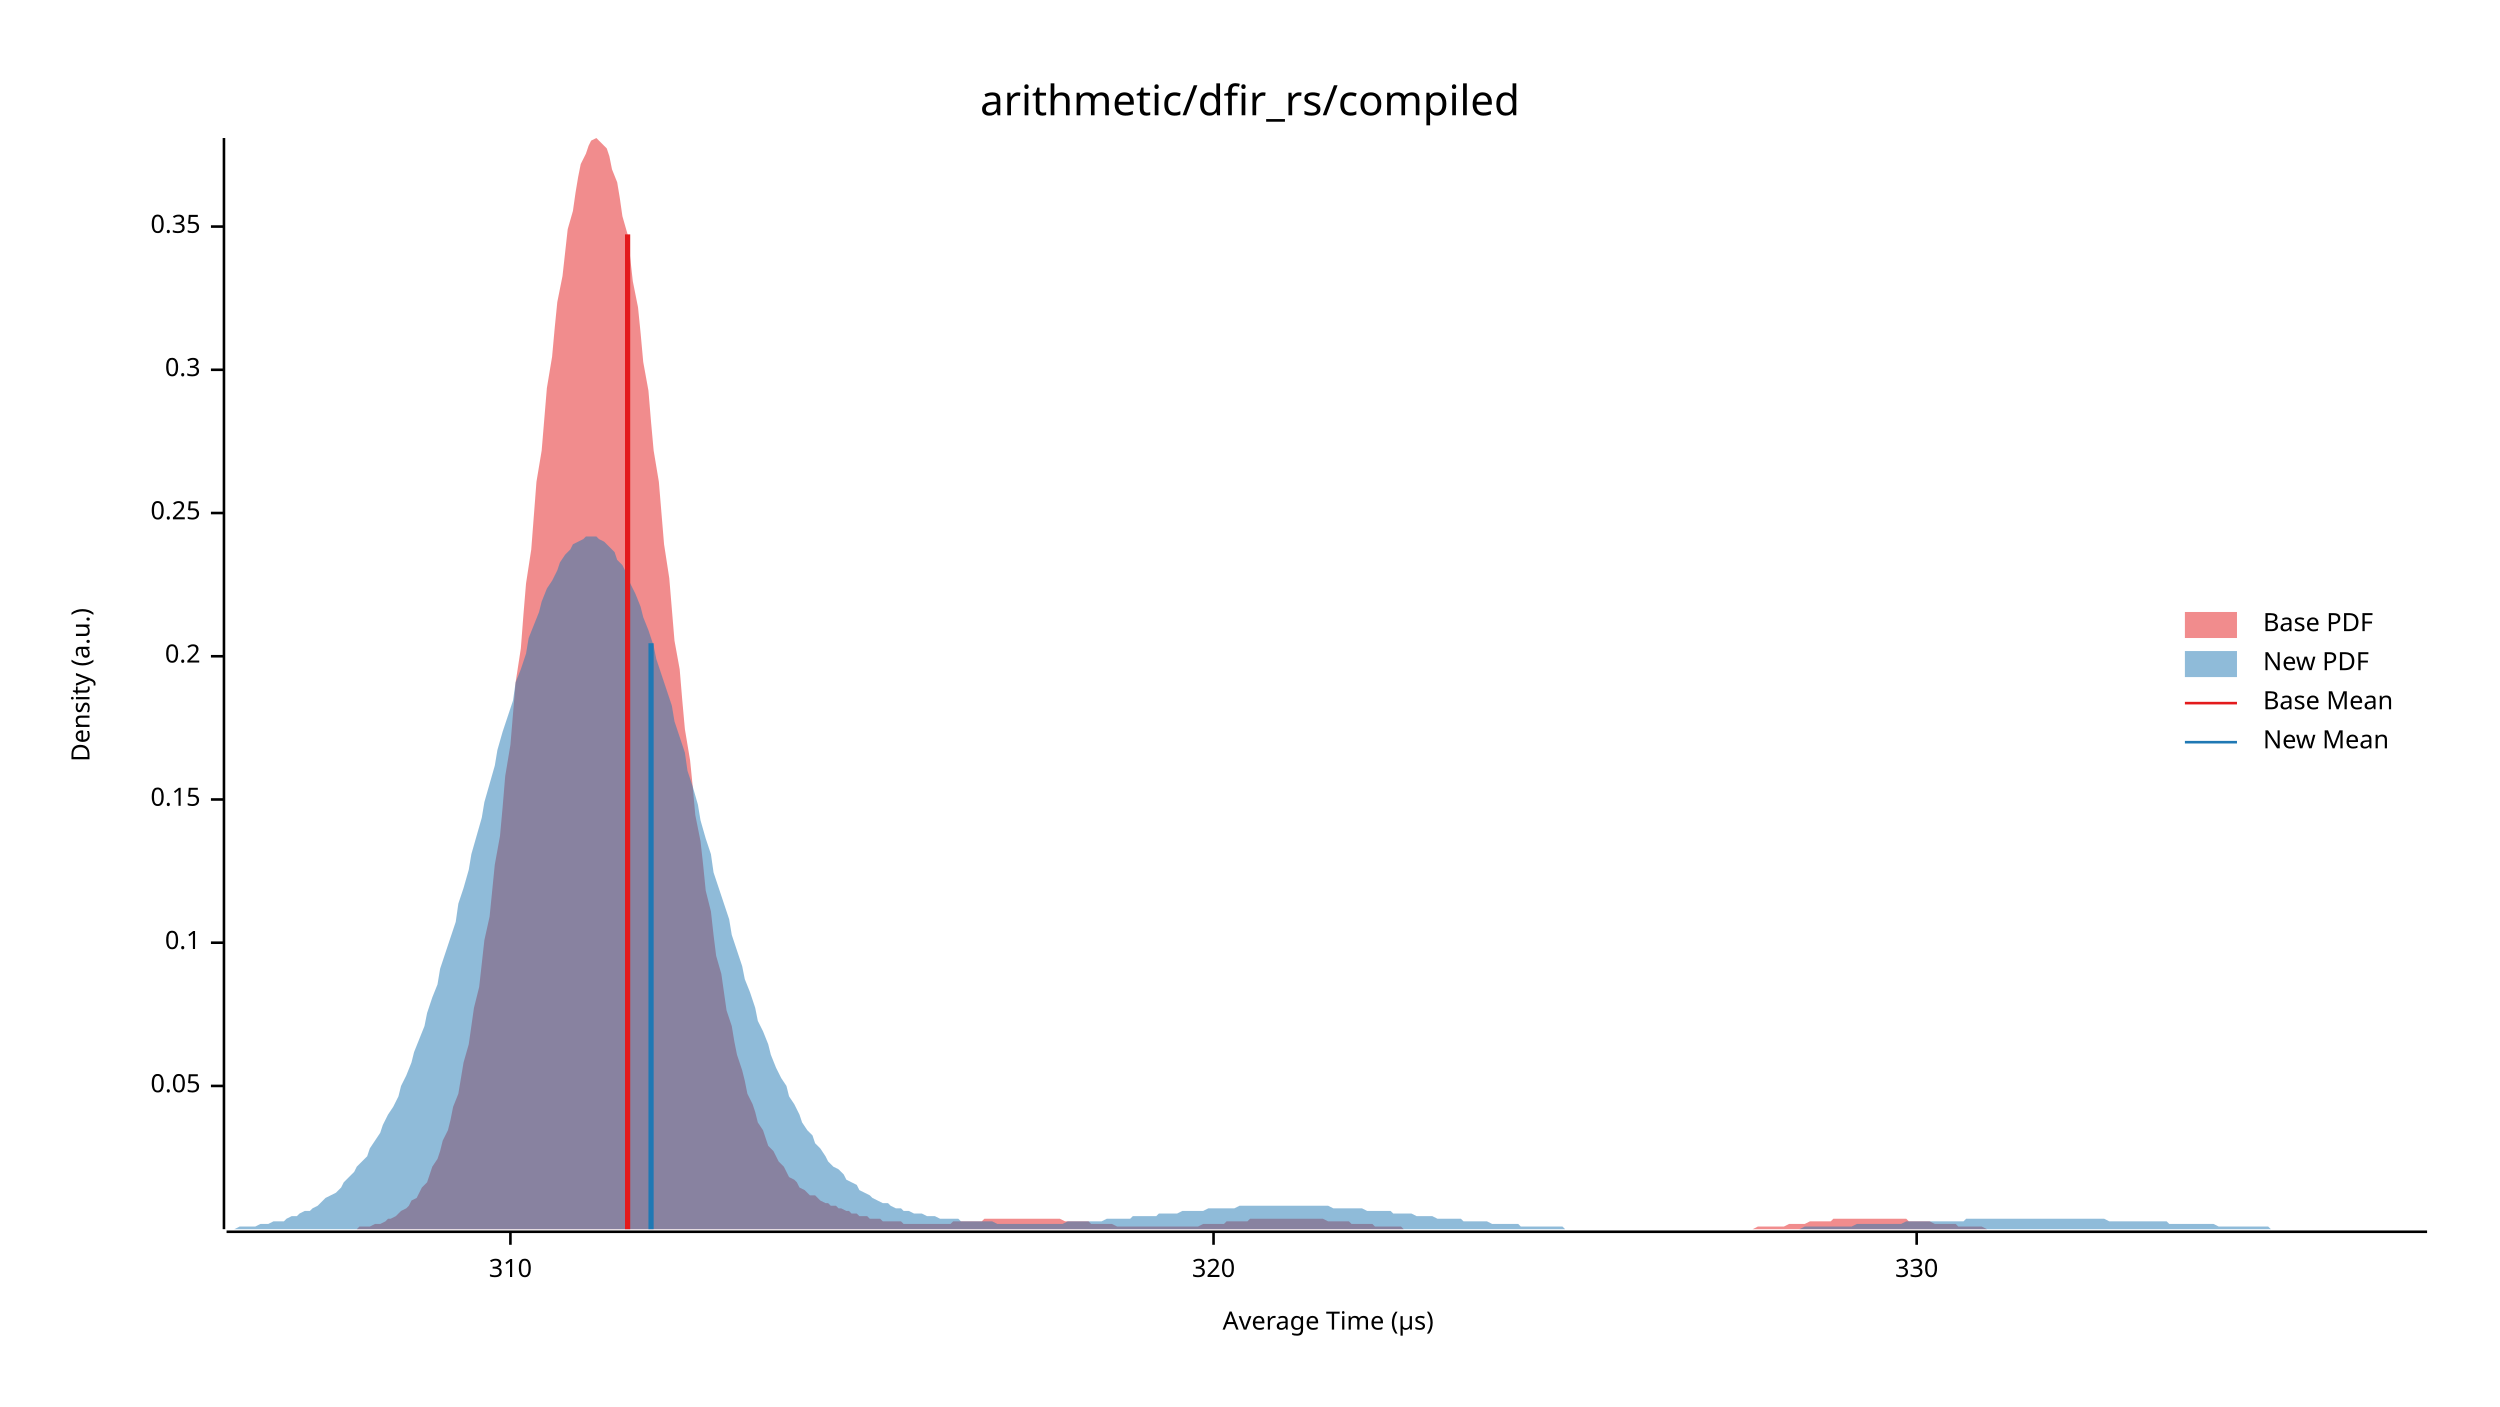
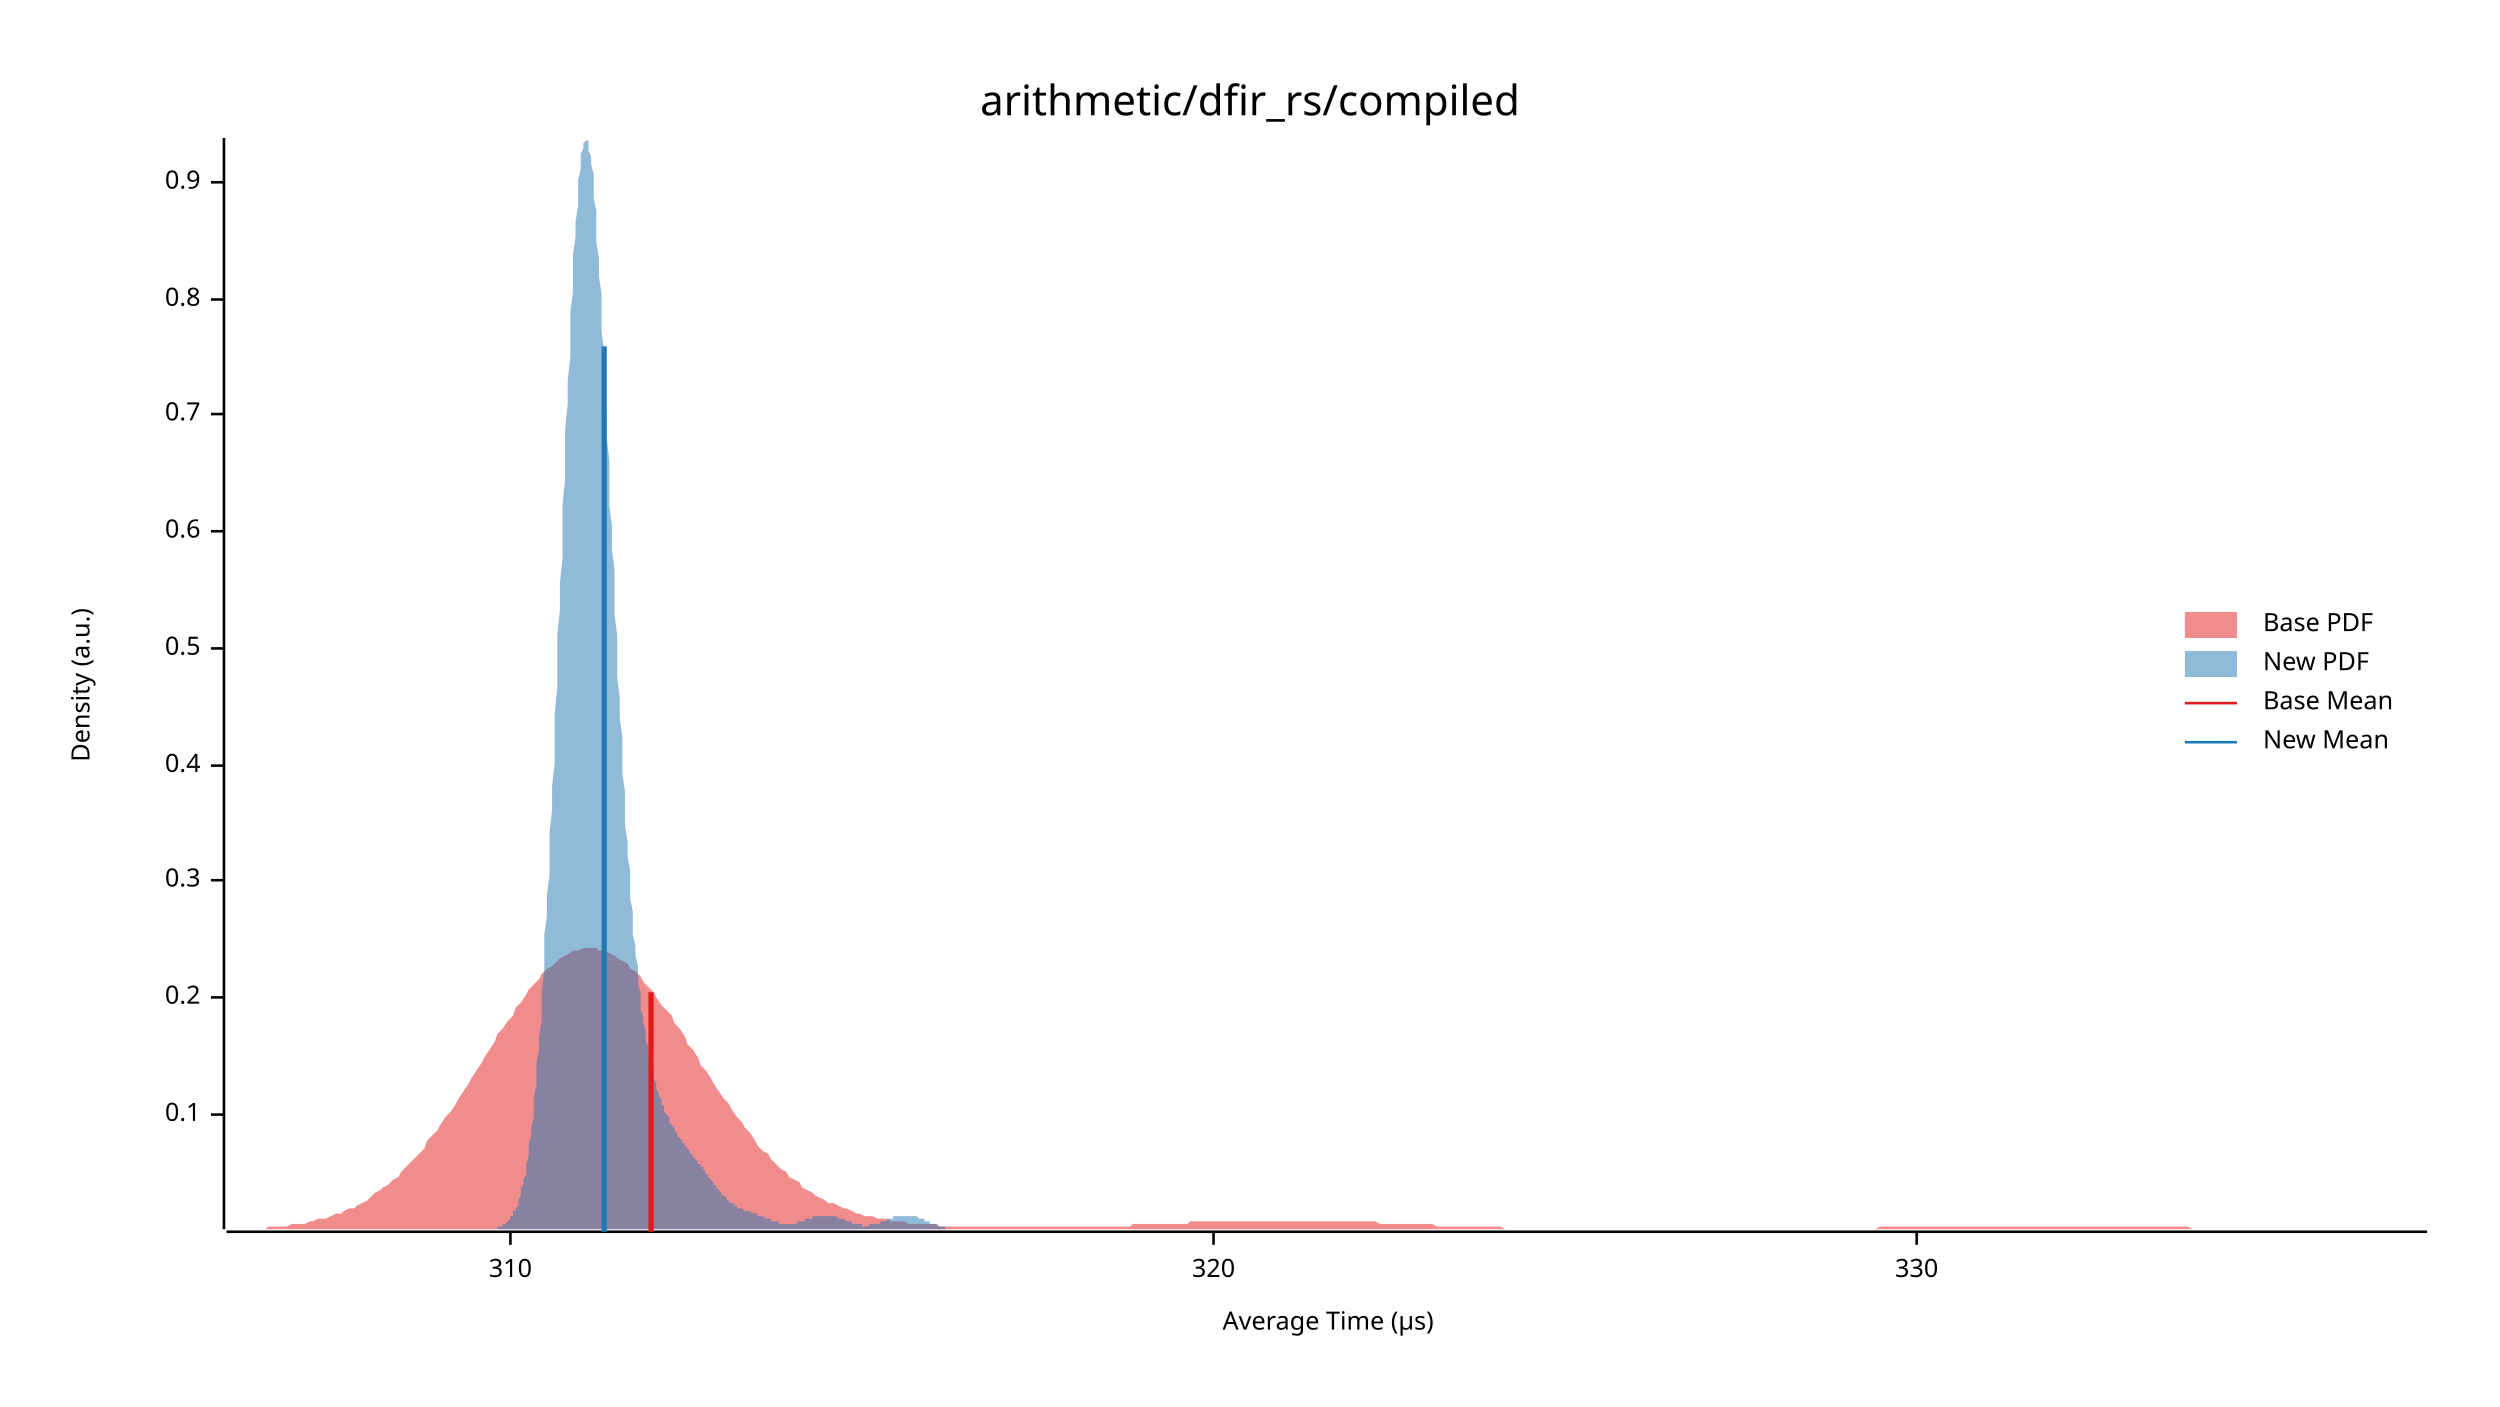
<svg xmlns="http://www.w3.org/2000/svg" width="960" height="540" viewBox="0 0 960 540">
  <text x="480" y="32" dy="0.76em" text-anchor="middle" font-family="sans-serif" font-size="16.129" opacity="1" fill="#000000">
arithmetic/dfir_rs/compiled
</text>
  <text x="27" y="263" dy="0.76em" text-anchor="middle" font-family="sans-serif" font-size="9.677" opacity="1" fill="#000000" transform="rotate(270, 27, 263)">
Density (a.u.)
</text>
  <text x="510" y="513" dy="-0.5ex" text-anchor="middle" font-family="sans-serif" font-size="9.677" opacity="1" fill="#000000">
Average Time (µs)
</text>
  <polyline fill="none" opacity="1" stroke="#000000" stroke-width="1" points="86,53 86,472 " />
-   <text x="77" y="417" dy="0.5ex" text-anchor="end" font-family="sans-serif" font-size="9.677" opacity="1" fill="#000000">
- 0.05
- </text>
-   <polyline fill="none" opacity="1" stroke="#000000" stroke-width="1" points="81,417 86,417 " />
-   <text x="77" y="362" dy="0.5ex" text-anchor="end" font-family="sans-serif" font-size="9.677" opacity="1" fill="#000000">
+   <text x="77" y="428" dy="0.5ex" text-anchor="end" font-family="sans-serif" font-size="9.677" opacity="1" fill="#000000">
0.1
</text>
-   <polyline fill="none" opacity="1" stroke="#000000" stroke-width="1" points="81,362 86,362 " />
-   <text x="77" y="307" dy="0.5ex" text-anchor="end" font-family="sans-serif" font-size="9.677" opacity="1" fill="#000000">
- 0.15
- </text>
-   <polyline fill="none" opacity="1" stroke="#000000" stroke-width="1" points="81,307 86,307 " />
-   <text x="77" y="252" dy="0.5ex" text-anchor="end" font-family="sans-serif" font-size="9.677" opacity="1" fill="#000000">
+   <polyline fill="none" opacity="1" stroke="#000000" stroke-width="1" points="81,428 86,428 " />
+   <text x="77" y="383" dy="0.5ex" text-anchor="end" font-family="sans-serif" font-size="9.677" opacity="1" fill="#000000">
0.2
</text>
-   <polyline fill="none" opacity="1" stroke="#000000" stroke-width="1" points="81,252 86,252 " />
-   <text x="77" y="197" dy="0.5ex" text-anchor="end" font-family="sans-serif" font-size="9.677" opacity="1" fill="#000000">
- 0.25
- </text>
-   <polyline fill="none" opacity="1" stroke="#000000" stroke-width="1" points="81,197 86,197 " />
-   <text x="77" y="142" dy="0.5ex" text-anchor="end" font-family="sans-serif" font-size="9.677" opacity="1" fill="#000000">
+   <polyline fill="none" opacity="1" stroke="#000000" stroke-width="1" points="81,383 86,383 " />
+   <text x="77" y="338" dy="0.5ex" text-anchor="end" font-family="sans-serif" font-size="9.677" opacity="1" fill="#000000">
0.3
</text>
-   <polyline fill="none" opacity="1" stroke="#000000" stroke-width="1" points="81,142 86,142 " />
-   <text x="77" y="87" dy="0.5ex" text-anchor="end" font-family="sans-serif" font-size="9.677" opacity="1" fill="#000000">
- 0.35
+   <polyline fill="none" opacity="1" stroke="#000000" stroke-width="1" points="81,338 86,338 " />
+   <text x="77" y="294" dy="0.5ex" text-anchor="end" font-family="sans-serif" font-size="9.677" opacity="1" fill="#000000">
+ 0.4
</text>
-   <polyline fill="none" opacity="1" stroke="#000000" stroke-width="1" points="81,87 86,87 " />
+   <polyline fill="none" opacity="1" stroke="#000000" stroke-width="1" points="81,294 86,294 " />
+   <text x="77" y="249" dy="0.5ex" text-anchor="end" font-family="sans-serif" font-size="9.677" opacity="1" fill="#000000">
+ 0.5
+ </text>
+   <polyline fill="none" opacity="1" stroke="#000000" stroke-width="1" points="81,249 86,249 " />
+   <text x="77" y="204" dy="0.5ex" text-anchor="end" font-family="sans-serif" font-size="9.677" opacity="1" fill="#000000">
+ 0.6
+ </text>
+   <polyline fill="none" opacity="1" stroke="#000000" stroke-width="1" points="81,204 86,204 " />
+   <text x="77" y="159" dy="0.5ex" text-anchor="end" font-family="sans-serif" font-size="9.677" opacity="1" fill="#000000">
+ 0.7
+ </text>
+   <polyline fill="none" opacity="1" stroke="#000000" stroke-width="1" points="81,159 86,159 " />
+   <text x="77" y="115" dy="0.5ex" text-anchor="end" font-family="sans-serif" font-size="9.677" opacity="1" fill="#000000">
+ 0.8
+ </text>
+   <polyline fill="none" opacity="1" stroke="#000000" stroke-width="1" points="81,115 86,115 " />
+   <text x="77" y="70" dy="0.5ex" text-anchor="end" font-family="sans-serif" font-size="9.677" opacity="1" fill="#000000">
+ 0.9
+ </text>
+   <polyline fill="none" opacity="1" stroke="#000000" stroke-width="1" points="81,70 86,70 " />
  <polyline fill="none" opacity="1" stroke="#000000" stroke-width="1" points="87,473 932,473 " />
  <text x="196" y="483" dy="0.76em" text-anchor="middle" font-family="sans-serif" font-size="9.677" opacity="1" fill="#000000">
310
</text>
  <polyline fill="none" opacity="1" stroke="#000000" stroke-width="1" points="196,473 196,478 " />
  <text x="466" y="483" dy="0.76em" text-anchor="middle" font-family="sans-serif" font-size="9.677" opacity="1" fill="#000000">
320
</text>
  <polyline fill="none" opacity="1" stroke="#000000" stroke-width="1" points="466,473 466,478 " />
  <text x="736" y="483" dy="0.76em" text-anchor="middle" font-family="sans-serif" font-size="9.677" opacity="1" fill="#000000">
330
</text>
  <polyline fill="none" opacity="1" stroke="#000000" stroke-width="1" points="736,473 736,478 " />
-   <polygon opacity="0.5" fill="#E31A1C" points="129,472 130,472 132,472 133,472 134,472 136,472 137,472 138,471 140,471 141,471 142,471 144,470 145,470 146,470 148,469 149,468 150,468 152,467 153,466 154,465 156,464 157,463 158,461 160,460 161,458 162,456 164,454 165,451 166,448 168,445 169,442 170,438 172,434 173,430 174,425 176,420 177,414 178,408 180,401 181,394 182,387 184,379 185,370 186,361 188,352 189,342 190,332 192,321 193,310 194,298 196,286 197,274 198,262 200,249 201,236 202,224 204,211 205,198 206,185 208,173 209,161 210,149 212,137 213,126 214,116 216,106 217,97 218,88 220,81 221,74 222,68 223,63 225,59 226,56 227,54 229,53 230,54 231,55 233,57 234,60 235,65 237,70 238,76 239,83 241,90 242,99 243,108 245,118 246,128 247,139 249,150 250,162 251,173 253,185 254,197 255,209 257,222 258,234 259,246 261,257 262,269 263,280 265,292 266,302 267,313 269,323 270,332 271,342 273,350 274,359 275,367 277,374 278,381 279,388 281,394 282,400 283,405 285,411 286,415 287,420 289,424 290,427 291,431 293,434 294,437 295,440 297,442 298,444 299,446 301,448 302,450 303,452 305,453 306,454 307,456 309,457 310,458 311,459 313,459 314,460 315,461 317,462 318,462 319,463 321,463 322,464 323,464 325,465 326,465 327,466 329,466 330,467 331,467 333,467 334,468 335,468 337,468 338,468 339,469 341,469 342,469 343,469 345,469 346,469 347,470 349,470 350,470 351,470 353,470 354,470 355,470 357,470 358,470 359,470 361,470 362,470 363,470 365,470 366,469 367,469 369,469 370,469 371,469 373,469 374,469 375,469 377,469 378,468 379,468 381,468 382,468 383,468 385,468 386,468 387,468 389,468 390,468 391,468 393,468 394,468 395,468 397,468 398,468 399,468 401,468 402,468 403,468 405,468 406,468 407,468 409,469 410,469 411,469 413,469 414,469 415,469 417,469 418,469 419,470 421,470 422,470 423,470 425,470 426,470 427,470 429,471 430,471 431,471 433,471 434,471 435,471 437,471 438,471 439,471 441,471 442,471 443,471 445,471 446,471 447,471 448,471 450,471 451,471 452,471 454,471 455,471 456,471 458,471 459,471 460,471 462,470 463,470 464,470 466,470 467,470 468,470 470,470 471,469 472,469 474,469 475,469 476,469 478,469 479,469 480,468 482,468 483,468 484,468 486,468 487,468 488,468 490,468 491,468 492,468 494,468 495,468 496,468 498,468 499,468 500,468 502,468 503,468 504,468 506,468 507,468 508,468 510,469 511,469 512,469 514,469 515,469 516,469 518,469 519,470 520,470 522,470 523,470 524,470 526,470 527,470 528,471 530,471 531,471 532,471 534,471 535,471 536,471 538,471 539,472 540,472 542,472 543,472 544,472 546,472 547,472 548,472 550,472 551,472 552,472 554,472 555,472 556,472 558,472 559,472 560,472 562,472 563,472 564,472 566,472 567,472 568,472 570,472 571,472 572,472 574,472 575,472 576,472 578,472 579,472 580,472 582,472 583,472 584,472 586,472 587,472 588,472 590,472 591,472 592,472 594,472 595,472 596,472 598,472 599,472 600,472 602,472 603,472 604,472 606,472 607,472 608,472 610,472 611,472 612,472 614,472 615,472 616,472 618,472 619,472 620,472 622,472 623,472 624,472 626,472 627,472 628,472 630,472 631,472 632,472 634,472 635,472 636,472 638,472 639,472 640,472 642,472 643,472 644,472 646,472 647,472 648,472 650,472 651,472 652,472 654,472 655,472 656,472 658,472 659,472 660,472 662,472 663,472 664,472 666,472 667,472 668,472 669,472 671,472 672,472 673,472 675,471 676,471 677,471 679,471 680,471 681,471 683,471 684,471 685,471 687,470 688,470 689,470 691,470 692,470 693,470 695,469 696,469 697,469 699,469 700,469 701,469 703,469 704,468 705,468 707,468 708,468 709,468 711,468 712,468 713,468 715,468 716,468 717,468 719,468 720,468 721,468 723,468 724,468 725,468 727,468 728,468 729,468 731,468 732,468 733,469 735,469 736,469 737,469 739,469 740,469 741,469 743,470 744,470 745,470 747,470 748,470 749,470 751,470 752,471 753,471 755,471 756,471 757,471 759,471 760,471 761,471 763,472 764,472 765,472 767,472 768,472 769,472 771,472 772,472 773,472 775,472 776,472 777,472 779,472 780,472 781,472 783,472 784,472 785,472 787,472 788,472 789,472 791,472 792,472 793,472 793,472 129,472 " />
-   <polygon opacity="0.5" fill="#1F78B4" points="87,472 88,472 90,472 92,471 93,471 95,471 97,471 98,471 100,470 102,470 103,470 105,469 107,469 109,469 110,468 112,467 114,467 115,466 117,465 119,465 120,464 122,463 124,461 125,460 127,459 129,458 131,456 132,454 134,452 136,450 137,448 139,446 141,444 142,441 144,438 146,435 147,432 149,428 151,425 153,421 154,417 156,413 158,408 159,404 161,399 163,394 164,389 166,383 168,378 169,372 171,366 173,360 175,354 176,347 178,341 180,334 181,328 183,321 185,314 186,308 188,301 190,294 191,288 193,281 195,275 197,269 198,262 200,257 202,251 203,245 205,240 207,235 208,231 210,226 212,223 214,219 215,216 217,213 219,211 220,209 222,208 224,207 225,206 227,206 229,206 230,207 232,208 234,210 236,212 237,215 239,217 241,221 242,224 244,228 246,233 247,237 249,242 251,248 252,253 254,259 256,265 258,271 259,277 261,283 263,289 264,296 266,302 268,309 269,315 271,322 273,328 274,335 276,341 278,347 280,353 281,359 283,365 285,371 286,376 288,381 290,387 291,392 293,396 295,401 296,405 298,410 300,414 302,417 303,421 305,424 307,428 308,431 310,434 312,436 313,439 315,441 317,444 318,446 320,448 322,449 324,451 325,453 327,454 329,455 330,457 332,458 334,459 335,460 337,461 339,462 341,462 342,463 344,464 346,464 347,465 349,465 351,466 352,466 354,466 356,467 357,467 359,467 361,468 363,468 364,468 366,468 368,468 369,469 371,469 373,469 374,469 376,469 378,469 379,469 381,469 383,470 385,470 386,470 388,470 390,470 391,470 393,470 395,470 396,470 398,470 400,470 401,470 403,470 405,470 407,470 408,470 410,469 412,469 413,469 415,469 417,469 418,469 420,469 422,469 423,469 425,468 427,468 429,468 430,468 432,468 434,468 435,467 437,467 439,467 440,467 442,467 444,467 445,466 447,466 449,466 451,466 452,466 454,465 456,465 457,465 459,465 461,465 462,465 464,464 466,464 468,464 469,464 471,464 473,464 474,464 476,463 478,463 479,463 481,463 483,463 484,463 486,463 488,463 490,463 491,463 493,463 495,463 496,463 498,463 500,463 501,463 503,463 505,463 506,463 508,463 510,463 512,464 513,464 515,464 517,464 518,464 520,464 522,464 523,464 525,465 527,465 528,465 530,465 532,465 534,465 535,466 537,466 539,466 540,466 542,466 544,467 545,467 547,467 549,467 550,467 552,468 554,468 556,468 557,468 559,468 561,468 562,469 564,469 566,469 567,469 569,469 571,469 573,470 574,470 576,470 578,470 579,470 581,470 583,470 584,471 586,471 588,471 589,471 591,471 593,471 595,471 596,471 598,471 600,471 601,472 603,472 605,472 606,472 608,472 610,472 611,472 613,472 615,472 617,472 618,472 620,472 622,472 623,472 625,472 627,472 628,472 630,472 632,472 633,472 635,472 637,472 639,472 640,472 642,472 644,472 645,472 647,472 649,472 650,472 652,472 654,472 655,472 657,472 659,472 661,472 662,472 664,472 666,472 667,472 669,472 671,472 672,472 674,472 676,472 677,472 679,472 681,472 683,472 684,472 686,472 688,472 689,472 691,472 693,471 694,471 696,471 698,471 700,471 701,471 703,471 705,471 706,471 708,471 710,471 711,471 713,470 715,470 716,470 718,470 720,470 722,470 723,470 725,470 727,470 728,470 730,470 732,469 733,469 735,469 737,469 738,469 740,469 742,469 744,469 745,469 747,469 749,469 750,469 752,469 754,469 755,468 757,468 759,468 760,468 762,468 764,468 766,468 767,468 769,468 771,468 772,468 774,468 776,468 777,468 779,468 781,468 782,468 784,468 786,468 788,468 789,468 791,468 793,468 794,468 796,468 798,468 799,468 801,468 803,468 804,468 806,468 808,468 810,469 811,469 813,469 815,469 816,469 818,469 820,469 821,469 823,469 825,469 827,469 828,469 830,469 832,469 833,470 835,470 837,470 838,470 840,470 842,470 843,470 845,470 847,470 849,470 850,470 852,471 854,471 855,471 857,471 859,471 860,471 862,471 864,471 865,471 867,471 869,471 871,471 872,472 874,472 876,472 877,472 879,472 881,472 882,472 884,472 886,472 887,472 889,472 891,472 893,472 894,472 896,472 898,472 899,472 901,472 903,472 904,472 906,472 908,472 909,472 911,472 913,472 915,472 916,472 918,472 920,472 921,472 923,472 925,472 926,472 928,472 930,472 932,472 932,472 87,472 " />
-   <polyline fill="none" opacity="1" stroke="#E31A1C" stroke-width="2" points="241,472 241,90 " />
-   <polyline fill="none" opacity="1" stroke="#1F78B4" stroke-width="2" points="250,472 250,247 " />
+   <polygon opacity="0.5" fill="#E31A1C" points="87,472 88,472 90,472 92,472 93,472 95,472 97,472 98,472 100,472 102,472 103,471 105,471 107,471 109,471 110,471 112,470 114,470 115,470 117,470 119,469 120,469 122,468 124,468 125,468 127,467 129,466 131,466 132,465 134,464 136,464 137,463 139,462 141,461 142,460 144,458 146,457 147,456 149,455 151,453 153,452 154,450 156,448 158,446 159,445 161,443 163,441 164,438 166,436 168,434 169,432 171,429 173,427 175,424 176,422 178,419 180,416 181,414 183,411 185,408 186,406 188,403 190,400 191,397 193,395 195,392 197,390 198,387 200,385 202,382 203,380 205,378 207,376 208,374 210,372 212,371 214,369 215,368 217,367 219,366 220,365 222,365 224,364 225,364 227,364 229,364 230,365 232,365 234,366 236,367 237,368 239,369 241,370 242,372 244,373 246,375 247,377 249,379 251,381 252,383 254,386 256,388 258,390 259,393 261,395 263,398 264,401 266,403 268,406 269,409 271,411 273,414 274,416 276,419 278,422 280,424 281,426 283,429 285,431 286,433 288,435 290,438 291,440 293,442 295,443 296,445 298,447 300,449 302,450 303,452 305,453 307,454 308,456 310,457 312,458 313,459 315,460 317,461 318,462 320,462 322,463 324,464 325,464 327,465 329,466 330,466 332,467 334,467 335,467 337,468 339,468 341,468 342,469 344,469 346,469 347,469 349,470 351,470 352,470 354,470 356,470 357,470 359,470 361,471 363,471 364,471 366,471 368,471 369,471 371,471 373,471 374,471 376,471 378,471 379,471 381,471 383,471 385,471 386,471 388,471 390,471 391,471 393,471 395,471 396,471 398,471 400,471 401,471 403,471 405,471 407,471 408,471 410,471 412,471 413,471 415,471 417,471 418,471 420,471 422,471 423,471 425,471 427,471 429,471 430,471 432,471 434,471 435,470 437,470 439,470 440,470 442,470 444,470 445,470 447,470 449,470 451,470 452,470 454,470 456,470 457,469 459,469 461,469 462,469 464,469 466,469 468,469 469,469 471,469 473,469 474,469 476,469 478,469 479,469 481,469 483,469 484,469 486,469 488,469 490,469 491,469 493,469 495,469 496,469 498,469 500,469 501,469 503,469 505,469 506,469 508,469 510,469 512,469 513,469 515,469 517,469 518,469 520,469 522,469 523,469 525,469 527,469 528,469 530,470 532,470 534,470 535,470 537,470 539,470 540,470 542,470 544,470 545,470 547,470 549,470 550,470 552,471 554,471 556,471 557,471 559,471 561,471 562,471 564,471 566,471 567,471 569,471 571,471 573,471 574,471 576,471 578,472 579,472 581,472 583,472 584,472 586,472 588,472 589,472 591,472 593,472 595,472 596,472 598,472 600,472 601,472 603,472 605,472 606,472 608,472 610,472 611,472 613,472 615,472 617,472 618,472 620,472 622,472 623,472 625,472 627,472 628,472 630,472 632,472 633,472 635,472 637,472 639,472 640,472 642,472 644,472 645,472 647,472 649,472 650,472 652,472 654,472 655,472 657,472 659,472 661,472 662,472 664,472 666,472 667,472 669,472 671,472 672,472 674,472 676,472 677,472 679,472 681,472 683,472 684,472 686,472 688,472 689,472 691,472 693,472 694,472 696,472 698,472 700,472 701,472 703,472 705,472 706,472 708,472 710,472 711,472 713,472 715,472 716,472 718,472 720,472 722,471 723,471 725,471 727,471 728,471 730,471 732,471 733,471 735,471 737,471 738,471 740,471 742,471 744,471 745,471 747,471 749,471 750,471 752,471 754,471 755,471 757,471 759,471 760,471 762,471 764,471 766,471 767,471 769,471 771,471 772,471 774,471 776,471 777,471 779,471 781,471 782,471 784,471 786,471 788,471 789,471 791,471 793,471 794,471 796,471 798,471 799,471 801,471 803,471 804,471 806,471 808,471 810,471 811,471 813,471 815,471 816,471 818,471 820,471 821,471 823,471 825,471 827,471 828,471 830,471 832,471 833,471 835,471 837,471 838,471 840,471 842,472 843,472 845,472 847,472 849,472 850,472 852,472 854,472 855,472 857,472 859,472 860,472 862,472 864,472 865,472 867,472 869,472 871,472 872,472 874,472 876,472 877,472 879,472 881,472 882,472 884,472 886,472 887,472 889,472 891,472 893,472 894,472 896,472 898,472 899,472 901,472 903,472 904,472 906,472 908,472 909,472 911,472 913,472 915,472 916,472 918,472 920,472 921,472 923,472 925,472 926,472 928,472 930,472 932,472 932,472 87,472 " />
+   <polygon opacity="0.5" fill="#1F78B4" points="184,472 185,472 185,472 185,472 186,472 186,472 186,472 187,472 187,472 188,472 188,472 188,472 189,472 189,472 190,472 190,472 190,472 191,472 191,472 191,471 192,471 192,471 193,471 193,471 193,470 194,470 194,470 194,470 195,469 195,469 196,468 196,468 196,467 197,467 197,466 197,465 198,465 198,464 199,463 199,462 199,461 200,459 200,458 200,456 201,455 201,453 202,451 202,449 202,447 203,444 203,442 203,439 204,436 204,433 205,429 205,425 205,421 206,417 206,413 206,408 207,403 207,398 208,392 208,386 208,380 209,373 209,367 209,359 210,352 210,344 211,336 211,328 211,320 212,311 212,302 213,293 213,283 213,274 214,264 214,254 214,244 215,234 215,224 216,214 216,204 216,194 217,184 217,175 217,165 218,155 218,146 219,137 219,129 219,120 220,112 220,105 220,98 221,91 221,85 222,79 222,74 222,69 223,65 223,62 223,59 224,57 224,55 225,54 225,53 225,54 226,54 226,56 226,58 227,60 227,63 228,67 228,71 228,76 229,81 229,87 229,93 230,99 230,106 231,113 231,120 231,127 232,135 232,143 232,151 233,160 233,168 234,177 234,185 234,194 235,202 235,211 236,219 236,228 236,236 237,244 237,252 237,260 238,268 238,276 239,283 239,290 239,297 240,304 240,310 240,317 241,323 241,329 242,334 242,340 242,345 243,350 243,354 243,359 244,363 244,367 245,371 245,375 245,378 246,381 246,385 246,388 247,390 247,393 248,396 248,398 248,400 249,402 249,404 249,406 250,408 250,410 251,411 251,413 251,414 252,416 252,417 252,418 253,420 253,421 254,422 254,423 254,424 255,425 255,426 255,427 256,428 256,428 257,429 257,430 257,431 258,432 258,432 259,433 259,434 259,434 260,435 260,436 260,436 261,437 261,437 262,438 262,438 262,439 263,439 263,440 263,440 264,441 264,441 265,442 265,442 265,443 266,443 266,444 266,444 267,445 267,445 268,446 268,446 268,447 269,447 269,447 269,448 270,448 270,449 271,450 271,450 271,451 272,451 272,452 272,452 273,453 273,453 274,454 274,454 274,455 275,455 275,456 275,456 276,457 276,457 277,458 277,458 277,459 278,459 278,459 279,460 279,460 279,461 280,461 280,461 280,462 281,462 281,462 282,462 282,463 282,463 283,463 283,463 283,464 284,464 284,464 285,464 285,464 285,464 286,465 286,465 286,465 287,465 287,465 288,465 288,465 288,465 289,466 289,466 289,466 290,466 290,466 291,466 291,466 291,467 292,467 292,467 292,467 293,467 293,467 294,468 294,468 294,468 295,468 295,468 295,468 296,468 296,469 297,469 297,469 297,469 298,469 298,469 298,469 299,469 299,470 300,470 300,470 300,470 301,470 301,470 302,470 302,470 302,470 303,470 303,470 303,470 304,470 304,470 305,470 305,470 305,470 306,470 306,470 306,469 307,469 307,469 308,469 308,469 308,469 309,469 309,469 309,468 310,468 310,468 311,468 311,468 311,468 312,468 312,467 312,467 313,467 313,467 314,467 314,467 314,467 315,467 315,467 315,467 316,467 316,467 317,467 317,467 317,467 318,467 318,467 318,467 319,467 319,467 320,467 320,467 320,467 321,467 321,467 321,467 322,468 322,468 323,468 323,468 323,468 324,468 324,468 325,469 325,469 325,469 326,469 326,469 326,469 327,469 327,470 328,470 328,470 328,470 329,470 329,470 329,470 330,470 330,470 331,470 331,470 331,471 332,471 332,471 332,471 333,471 333,471 334,470 334,470 334,470 335,470 335,470 335,470 336,470 336,470 337,470 337,470 337,470 338,470 338,469 338,469 339,469 339,469 340,469 340,469 340,469 341,468 341,468 341,468 342,468 342,468 343,468 343,468 343,467 344,467 344,467 345,467 345,467 345,467 346,467 346,467 346,467 347,467 347,467 348,467 348,467 348,467 349,467 349,467 349,467 350,467 350,467 351,467 351,467 351,467 352,467 352,467 352,467 353,468 353,468 354,468 354,468 354,468 355,468 355,469 355,469 356,469 356,469 357,469 357,469 357,470 358,470 358,470 358,470 359,470 359,470 360,470 360,471 360,471 361,471 361,471 361,471 362,471 362,471 363,471 363,471 363,472 364,472 364,472 364,472 365,472 365,472 366,472 366,472 366,472 367,472 367,472 368,472 368,472 368,472 369,472 369,472 369,472 370,472 370,472 371,472 371,472 371,472 372,472 372,472 372,472 372,472 184,472 " />
+   <polyline fill="none" opacity="1" stroke="#E31A1C" stroke-width="2" points="250,473 250,381 " />
+   <polyline fill="none" opacity="1" stroke="#1F78B4" stroke-width="2" points="232,473 232,133 " />
  <text x="869" y="235" dy="0.76em" text-anchor="start" font-family="sans-serif" font-size="9.677" opacity="1" fill="#000000">
Base PDF
</text>
  <text x="869" y="250" dy="0.76em" text-anchor="start" font-family="sans-serif" font-size="9.677" opacity="1" fill="#000000">
New PDF
</text>
  <text x="869" y="265" dy="0.76em" text-anchor="start" font-family="sans-serif" font-size="9.677" opacity="1" fill="#000000">
Base Mean
</text>
  <text x="869" y="280" dy="0.76em" text-anchor="start" font-family="sans-serif" font-size="9.677" opacity="1" fill="#000000">
New Mean
</text>
  <rect x="839" y="235" width="20" height="10" opacity="0.5" fill="#E31A1C" stroke="none" />
  <rect x="839" y="250" width="20" height="10" opacity="0.5" fill="#1F78B4" stroke="none" />
  <polyline fill="none" opacity="1" stroke="#E31A1C" stroke-width="1" points="839,270 859,270 " />
  <polyline fill="none" opacity="1" stroke="#1F78B4" stroke-width="1" points="839,285 859,285 " />
</svg>
